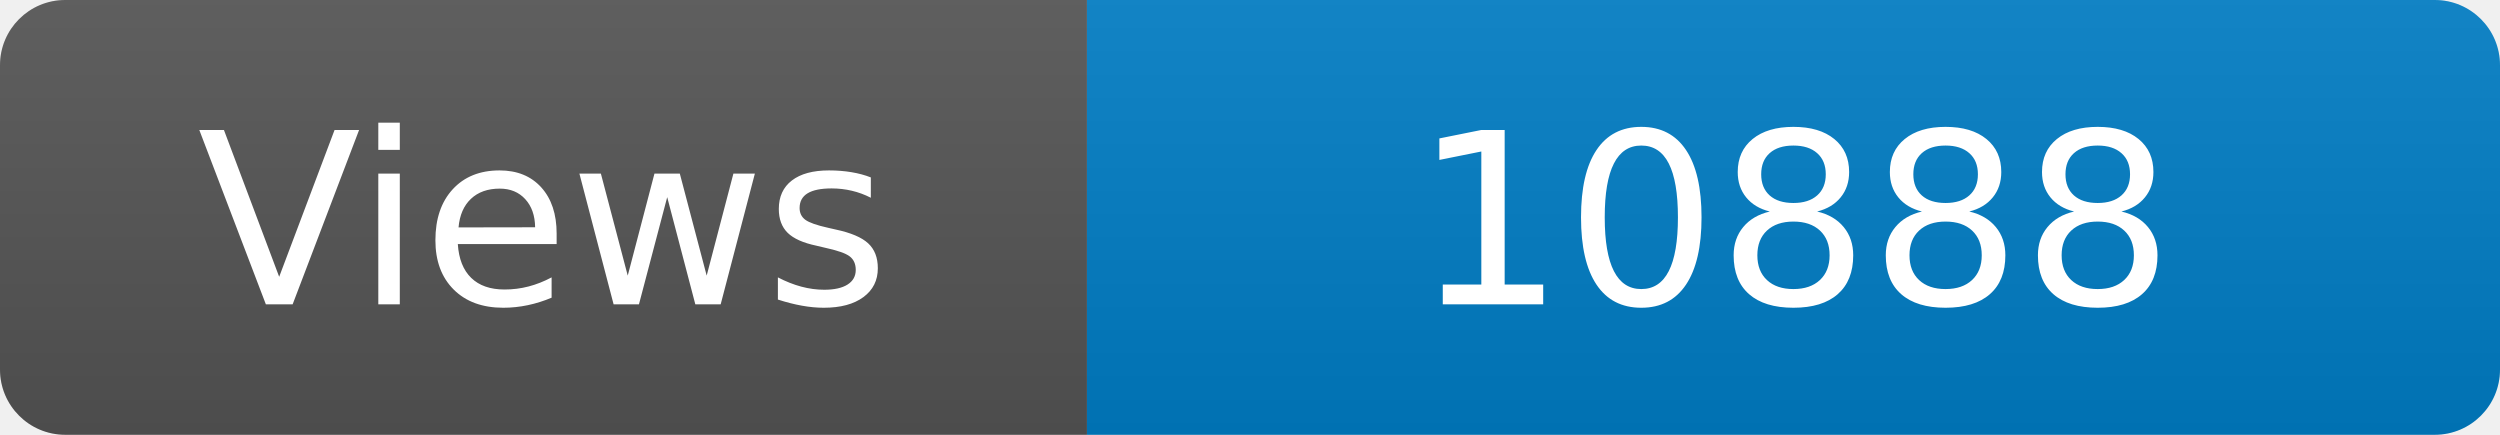
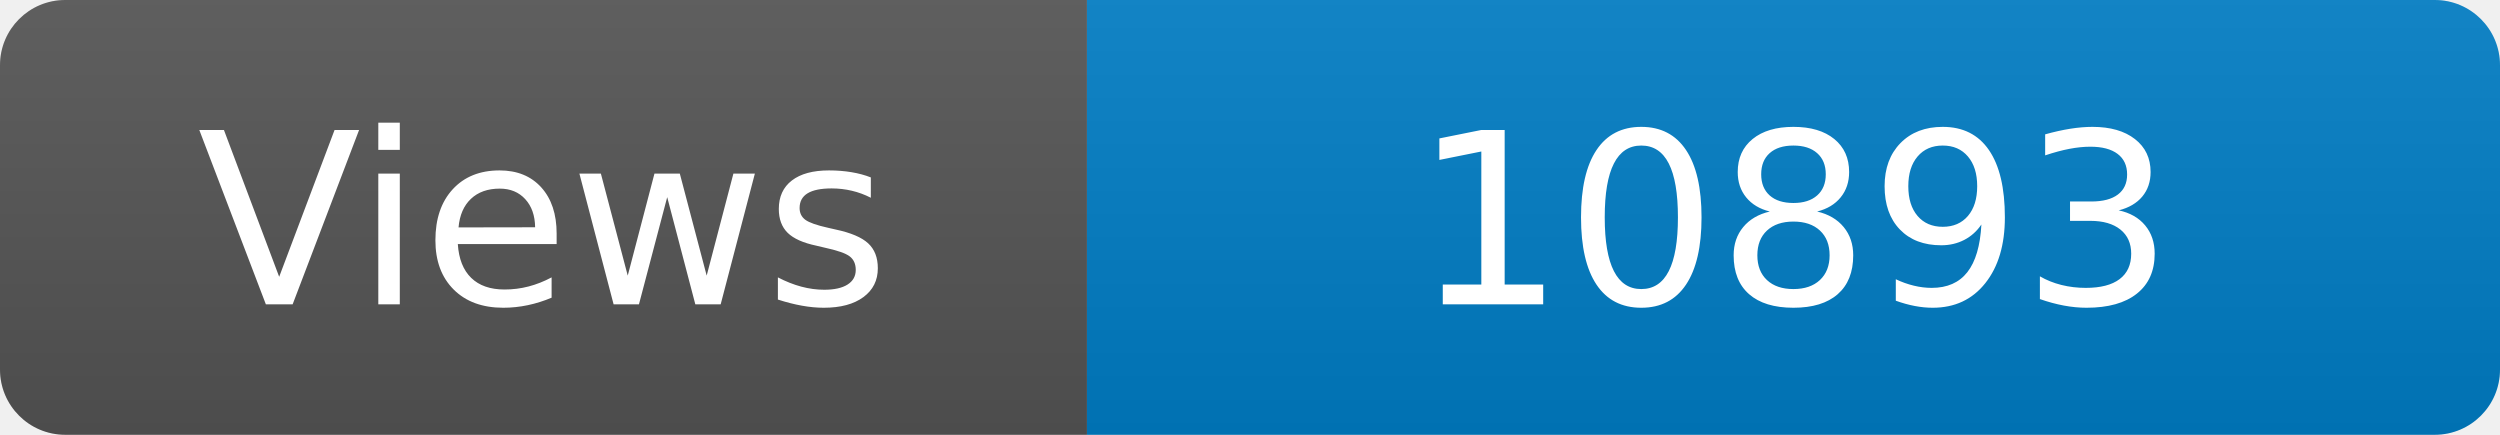
<svg xmlns="http://www.w3.org/2000/svg" width="115" height="20" role="img" aria-label="Maintained?: yes">
  <linearGradient id="s" x2="0" y2="100%">
    <stop offset="0" stop-color="#bbb" stop-opacity=".1" />
    <stop offset="1" stop-opacity=".1" />
  </linearGradient>
  <clipPath id="r">
    <rect width="115" height="20" rx="3" fill="#fff" />
  </clipPath>
  <g clip-path="url(#r)">
    <rect width="50" height="20" fill="#555" />
    <rect x="50" width="160" height="20" fill="#007ec6" />
    <rect width="115" height="20" fill="url(#s)" />
  </g>
  <g fill="#fff" text-anchor="middle" font-family="Verdana,Geneva,DejaVu Sans,sans-serif" font-size="110">
    <text x="250" y="140" transform="scale(.1)" fill="#fff">Views</text>
-     <text x="825" y="140" transform="scale(.1)" fill="#fff">10888</text>
+     <text x="825" y="140" transform="scale(.1)" fill="#fff">10893</text>
  </g>
</svg>
